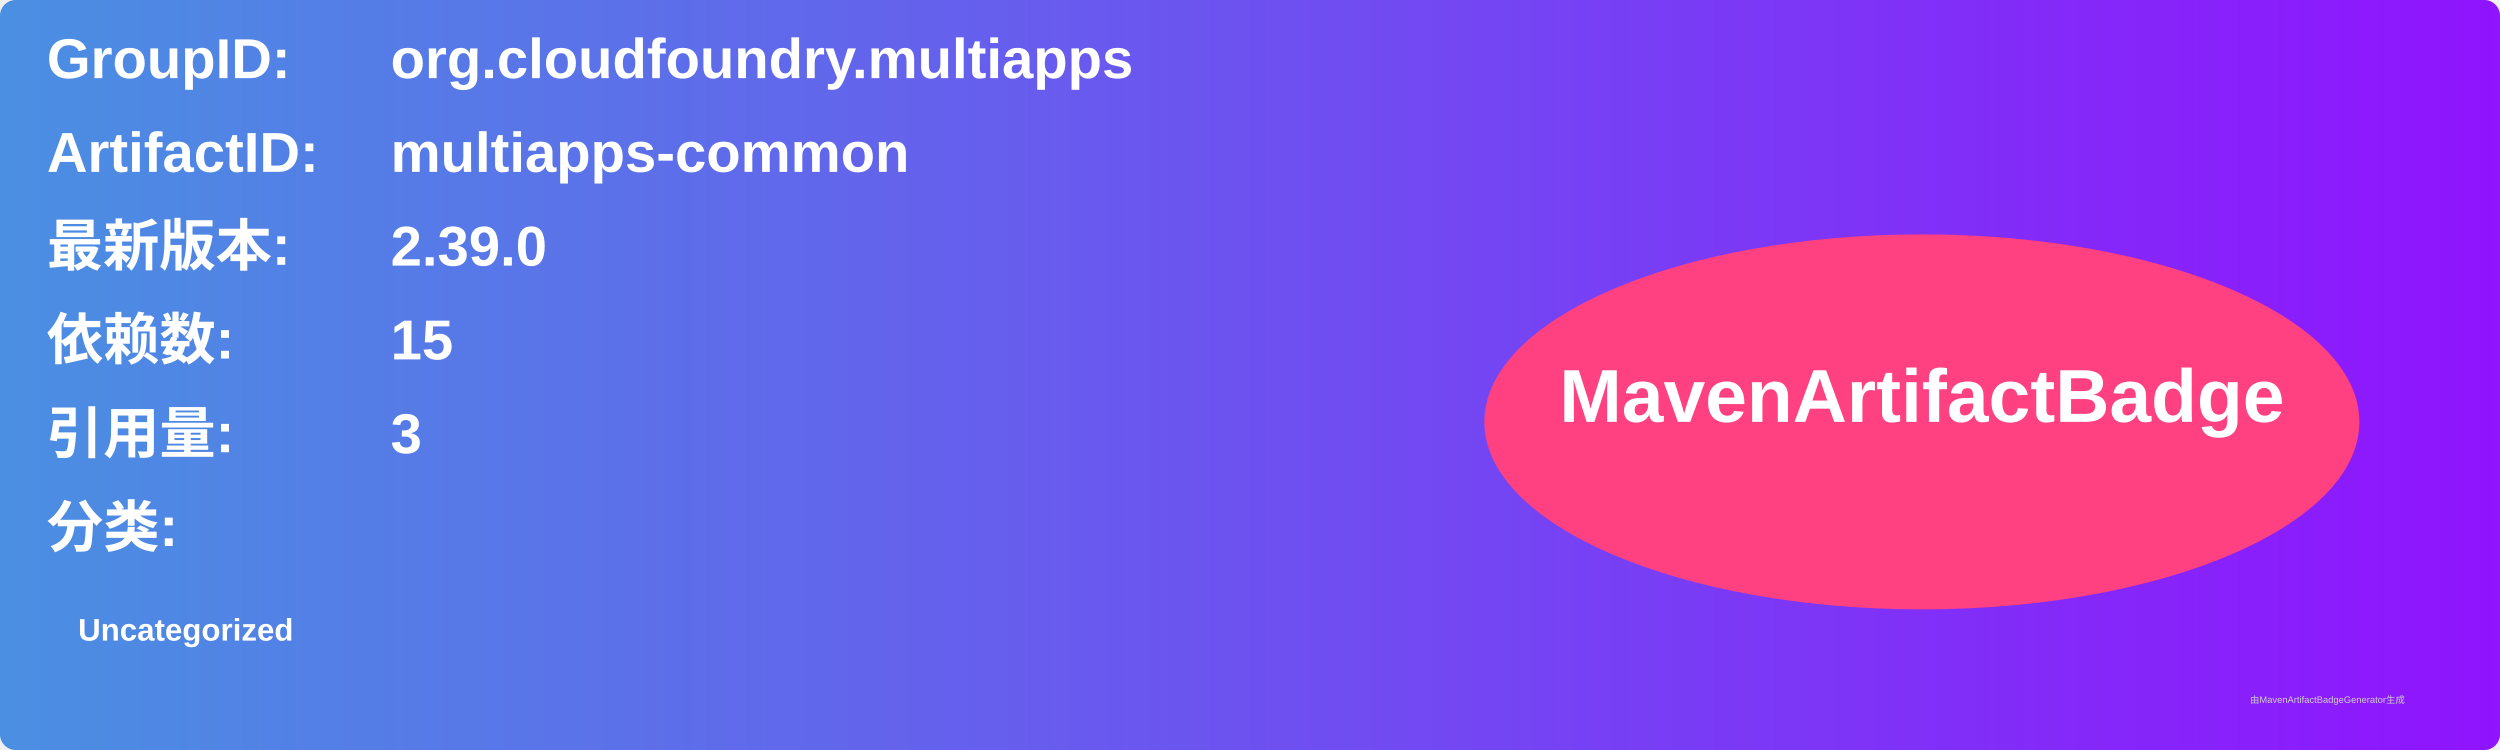
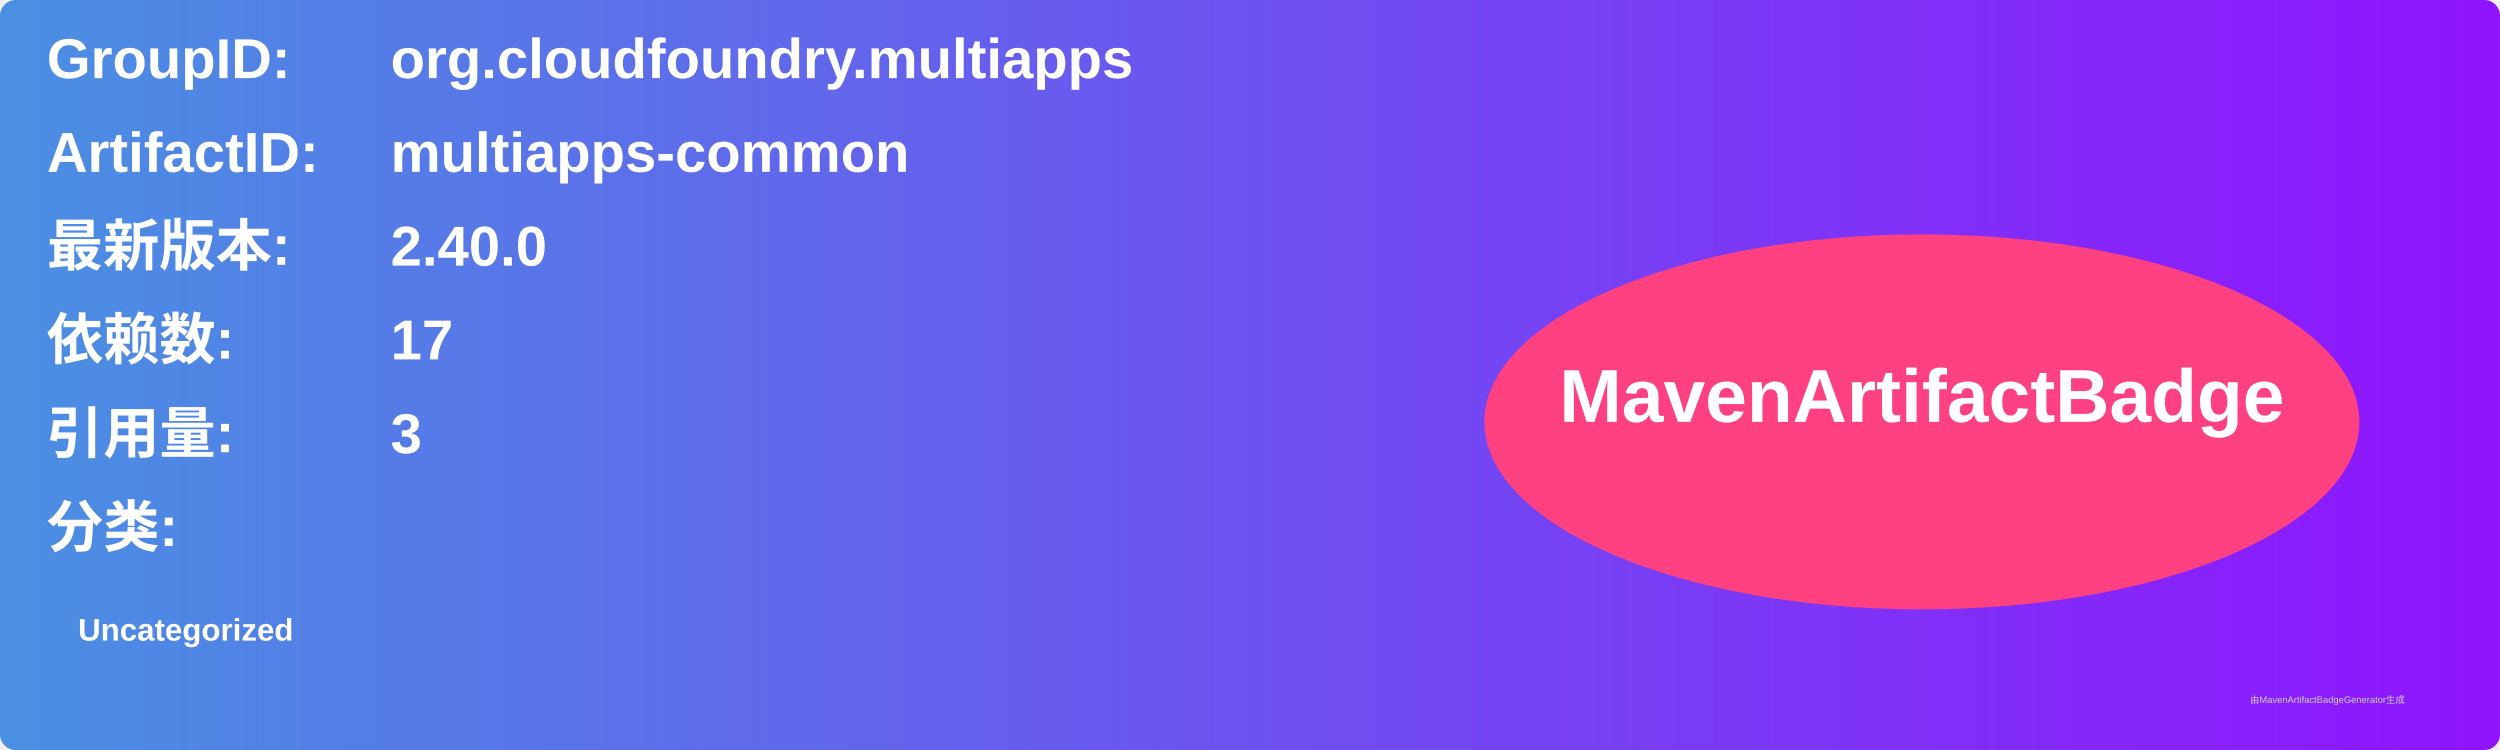
<svg xmlns="http://www.w3.org/2000/svg" width="800" height="240" viewBox="0 0 800 240">
  <linearGradient id="grad" x1="0%" y1="0%" x2="100%" y2="0%">
    <stop offset="0%" stop-color="#4a90e2" />
    <stop offset="100%" stop-color="#9013fe" />
  </linearGradient>
  <rect width="100%" height="100%" rx="5" ry="5" fill="url(#grad)" />
  <g transform="translate(15, 15)">
    <text x="0" y="10" font-family="Arial" font-size="18" fill="white" font-weight="bold" width="260">GroupID:</text>
    <text x="110" y="10" font-family="Arial" font-size="18" fill="white" font-weight="bold" width="460">org.cloudfoundry.multiapps</text>
    <text x="0" y="40" font-family="Arial" font-size="18" fill="white" font-weight="bold" width="260">ArtifactID:</text>
    <text x="110" y="40" font-family="Arial" font-size="18" fill="white" font-weight="bold" width="460">multiapps-common</text>
    <text x="0" y="70" font-family="Arial" font-size="18" fill="white" font-weight="bold">最新版本:</text>
    <text x="110" y="70" font-family="Arial" font-size="18" fill="white" font-weight="bold">
-       <tspan font-weight="bold">2.39.0</tspan>
+       <tspan font-weight="bold">2.40.0</tspan>
    </text>
    <text x="0" y="100" font-family="Arial" font-size="18" fill="white" font-weight="bold">依赖数: </text>
    <text x="110" y="100" font-family="Arial" font-size="18" fill="white">
-       <tspan font-weight="bold">15</tspan>
+       <tspan font-weight="bold">17</tspan>
    </text>
    <text x="0" y="130" font-family="Arial" font-size="18" fill="white" font-weight="bold">引用量: </text>
    <text x="110" y="130" font-family="Arial" font-size="18" fill="white">
      <tspan font-weight="bold">3</tspan>
    </text>
    <text x="0" y="160" font-family="Arial" font-size="18" fill="white" font-weight="bold">分类:</text>
    <text x="10" y="190" font-family="Arial" font-size="10" fill="white">
      <tspan font-weight="bold">Uncategorized</tspan>
    </text>
    <ellipse cx="600" cy="120" rx="140" ry="60" fill="#ff4081" />
    <text x="600" y="120" text-anchor="middle" font-family="Arial" font-size="24" fill="white" font-weight="bold">MavenArtifactBadge</text>
  </g>
  <text x="720" y="225" font-family="Arial" font-size="3" fill="#d0d0d0">由MavenArtifactBadgeGenerator生成</text>
</svg>
